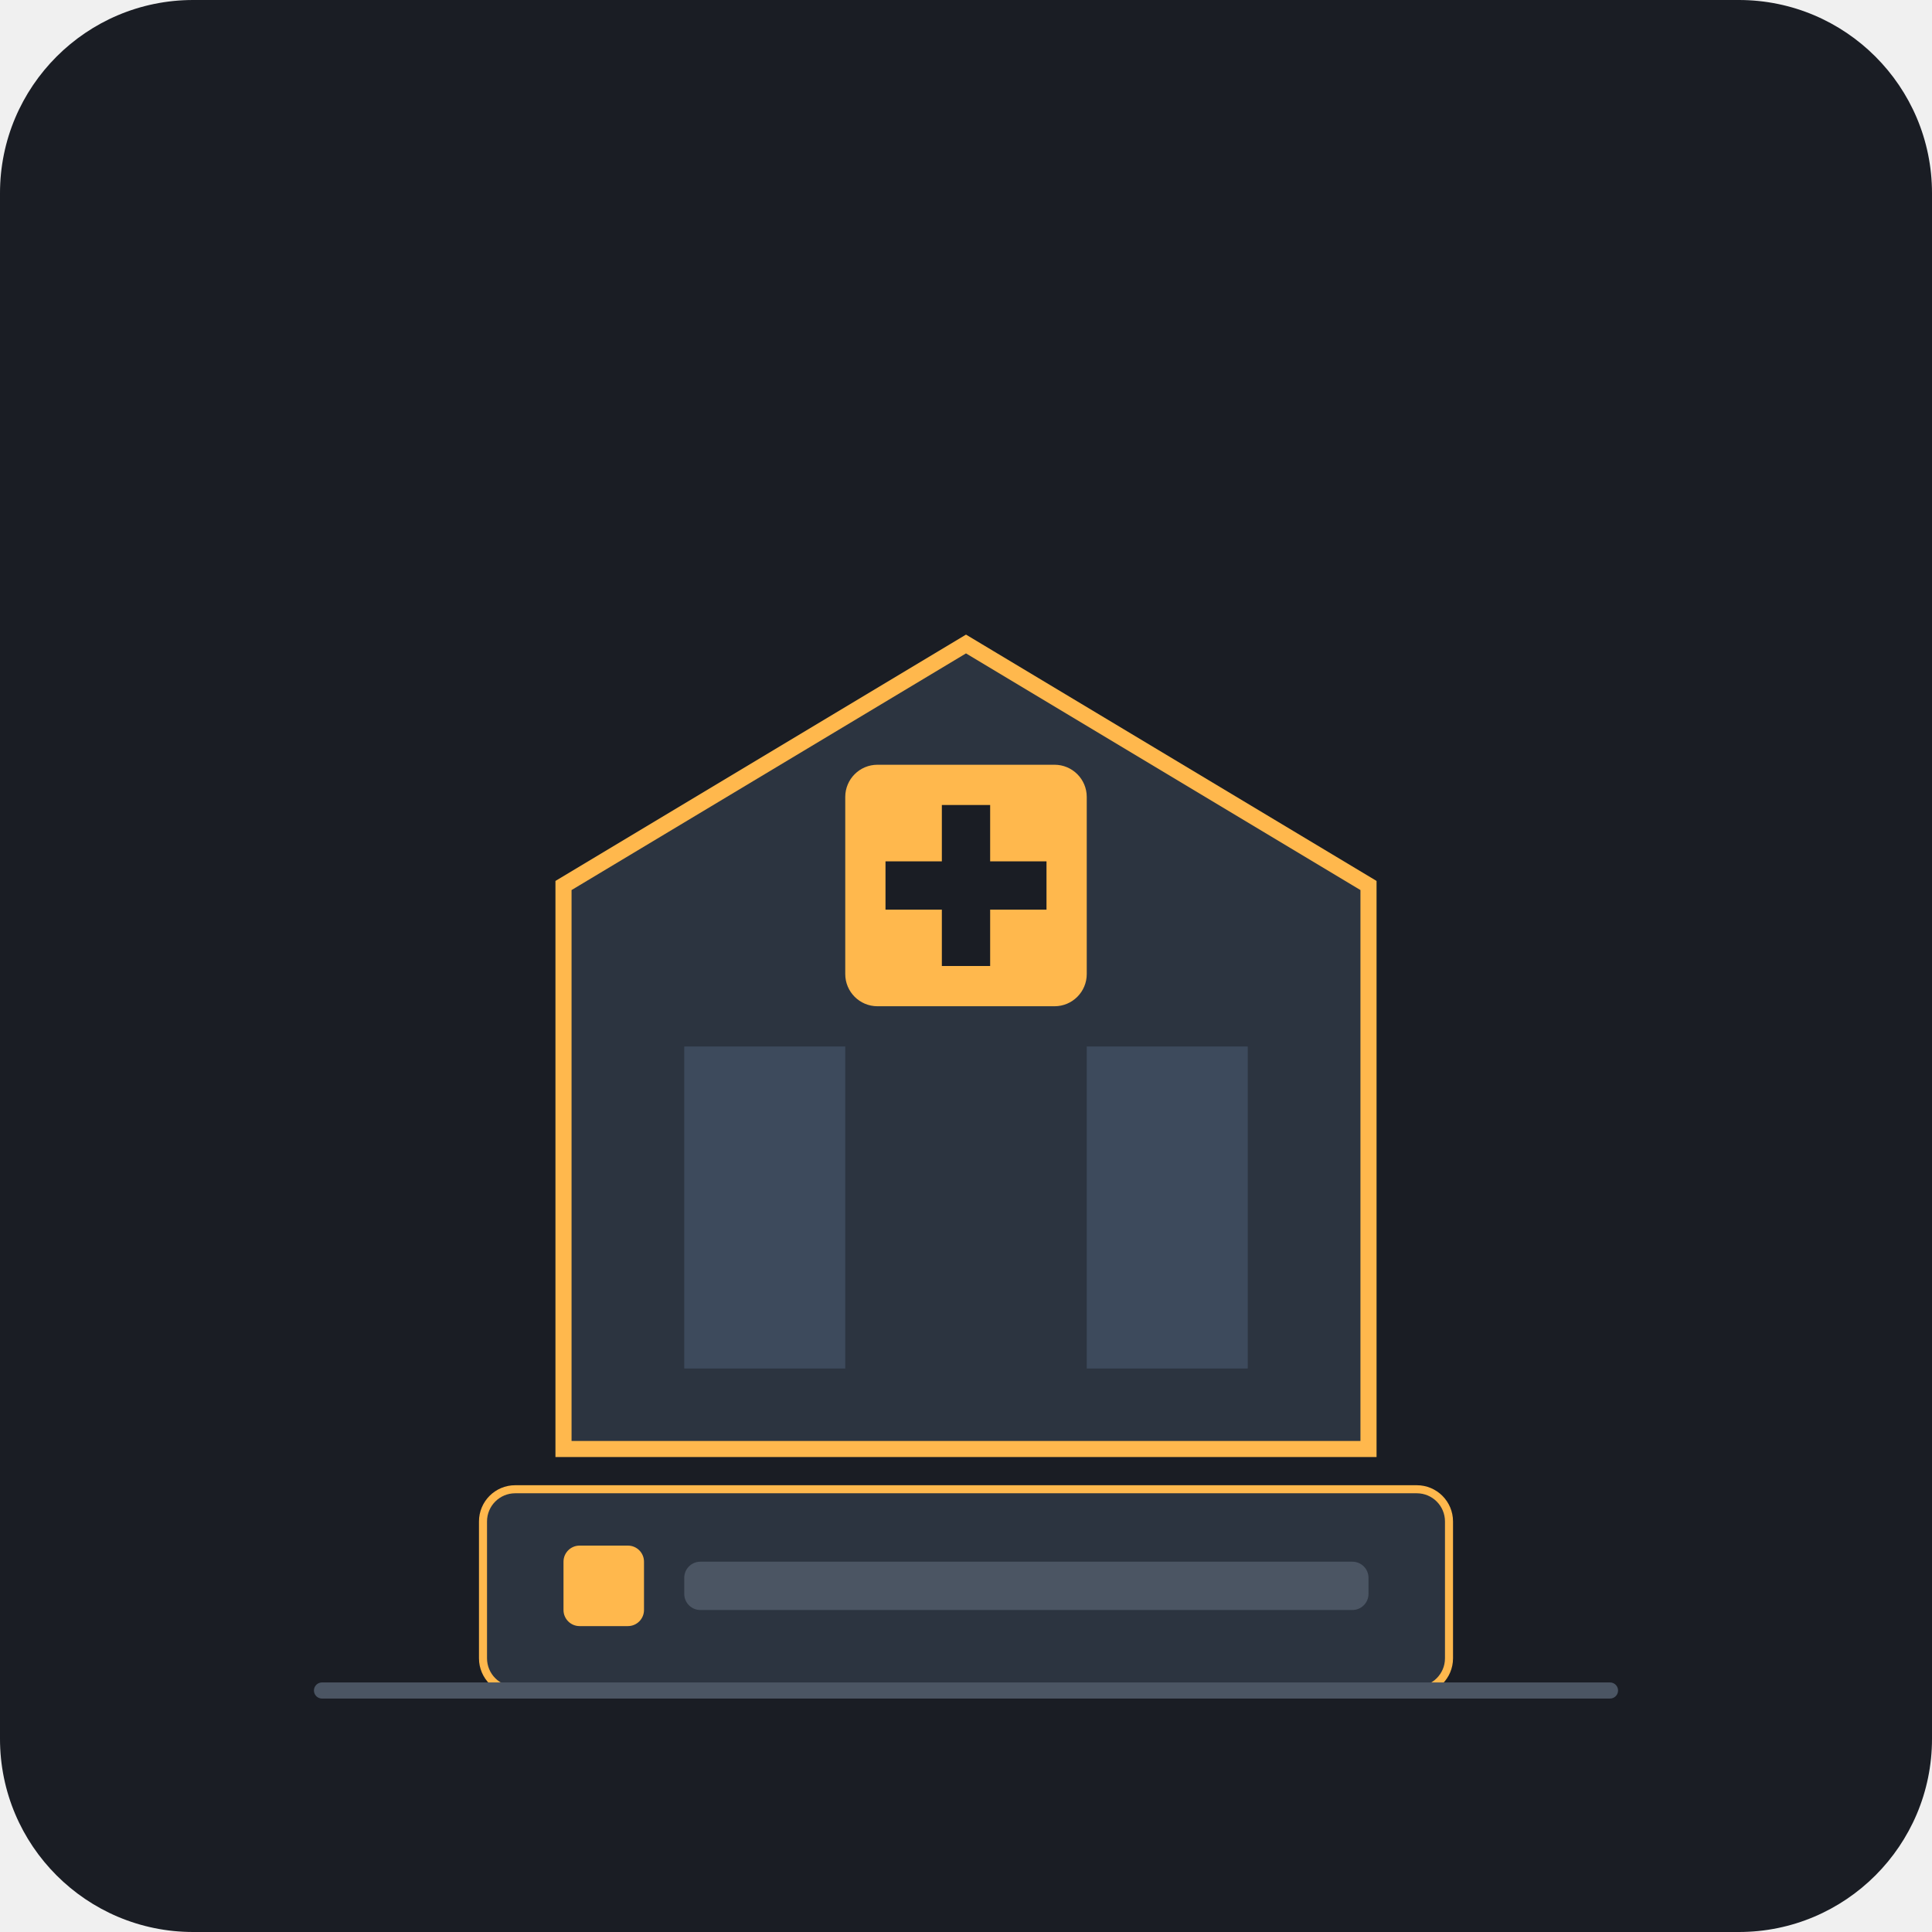
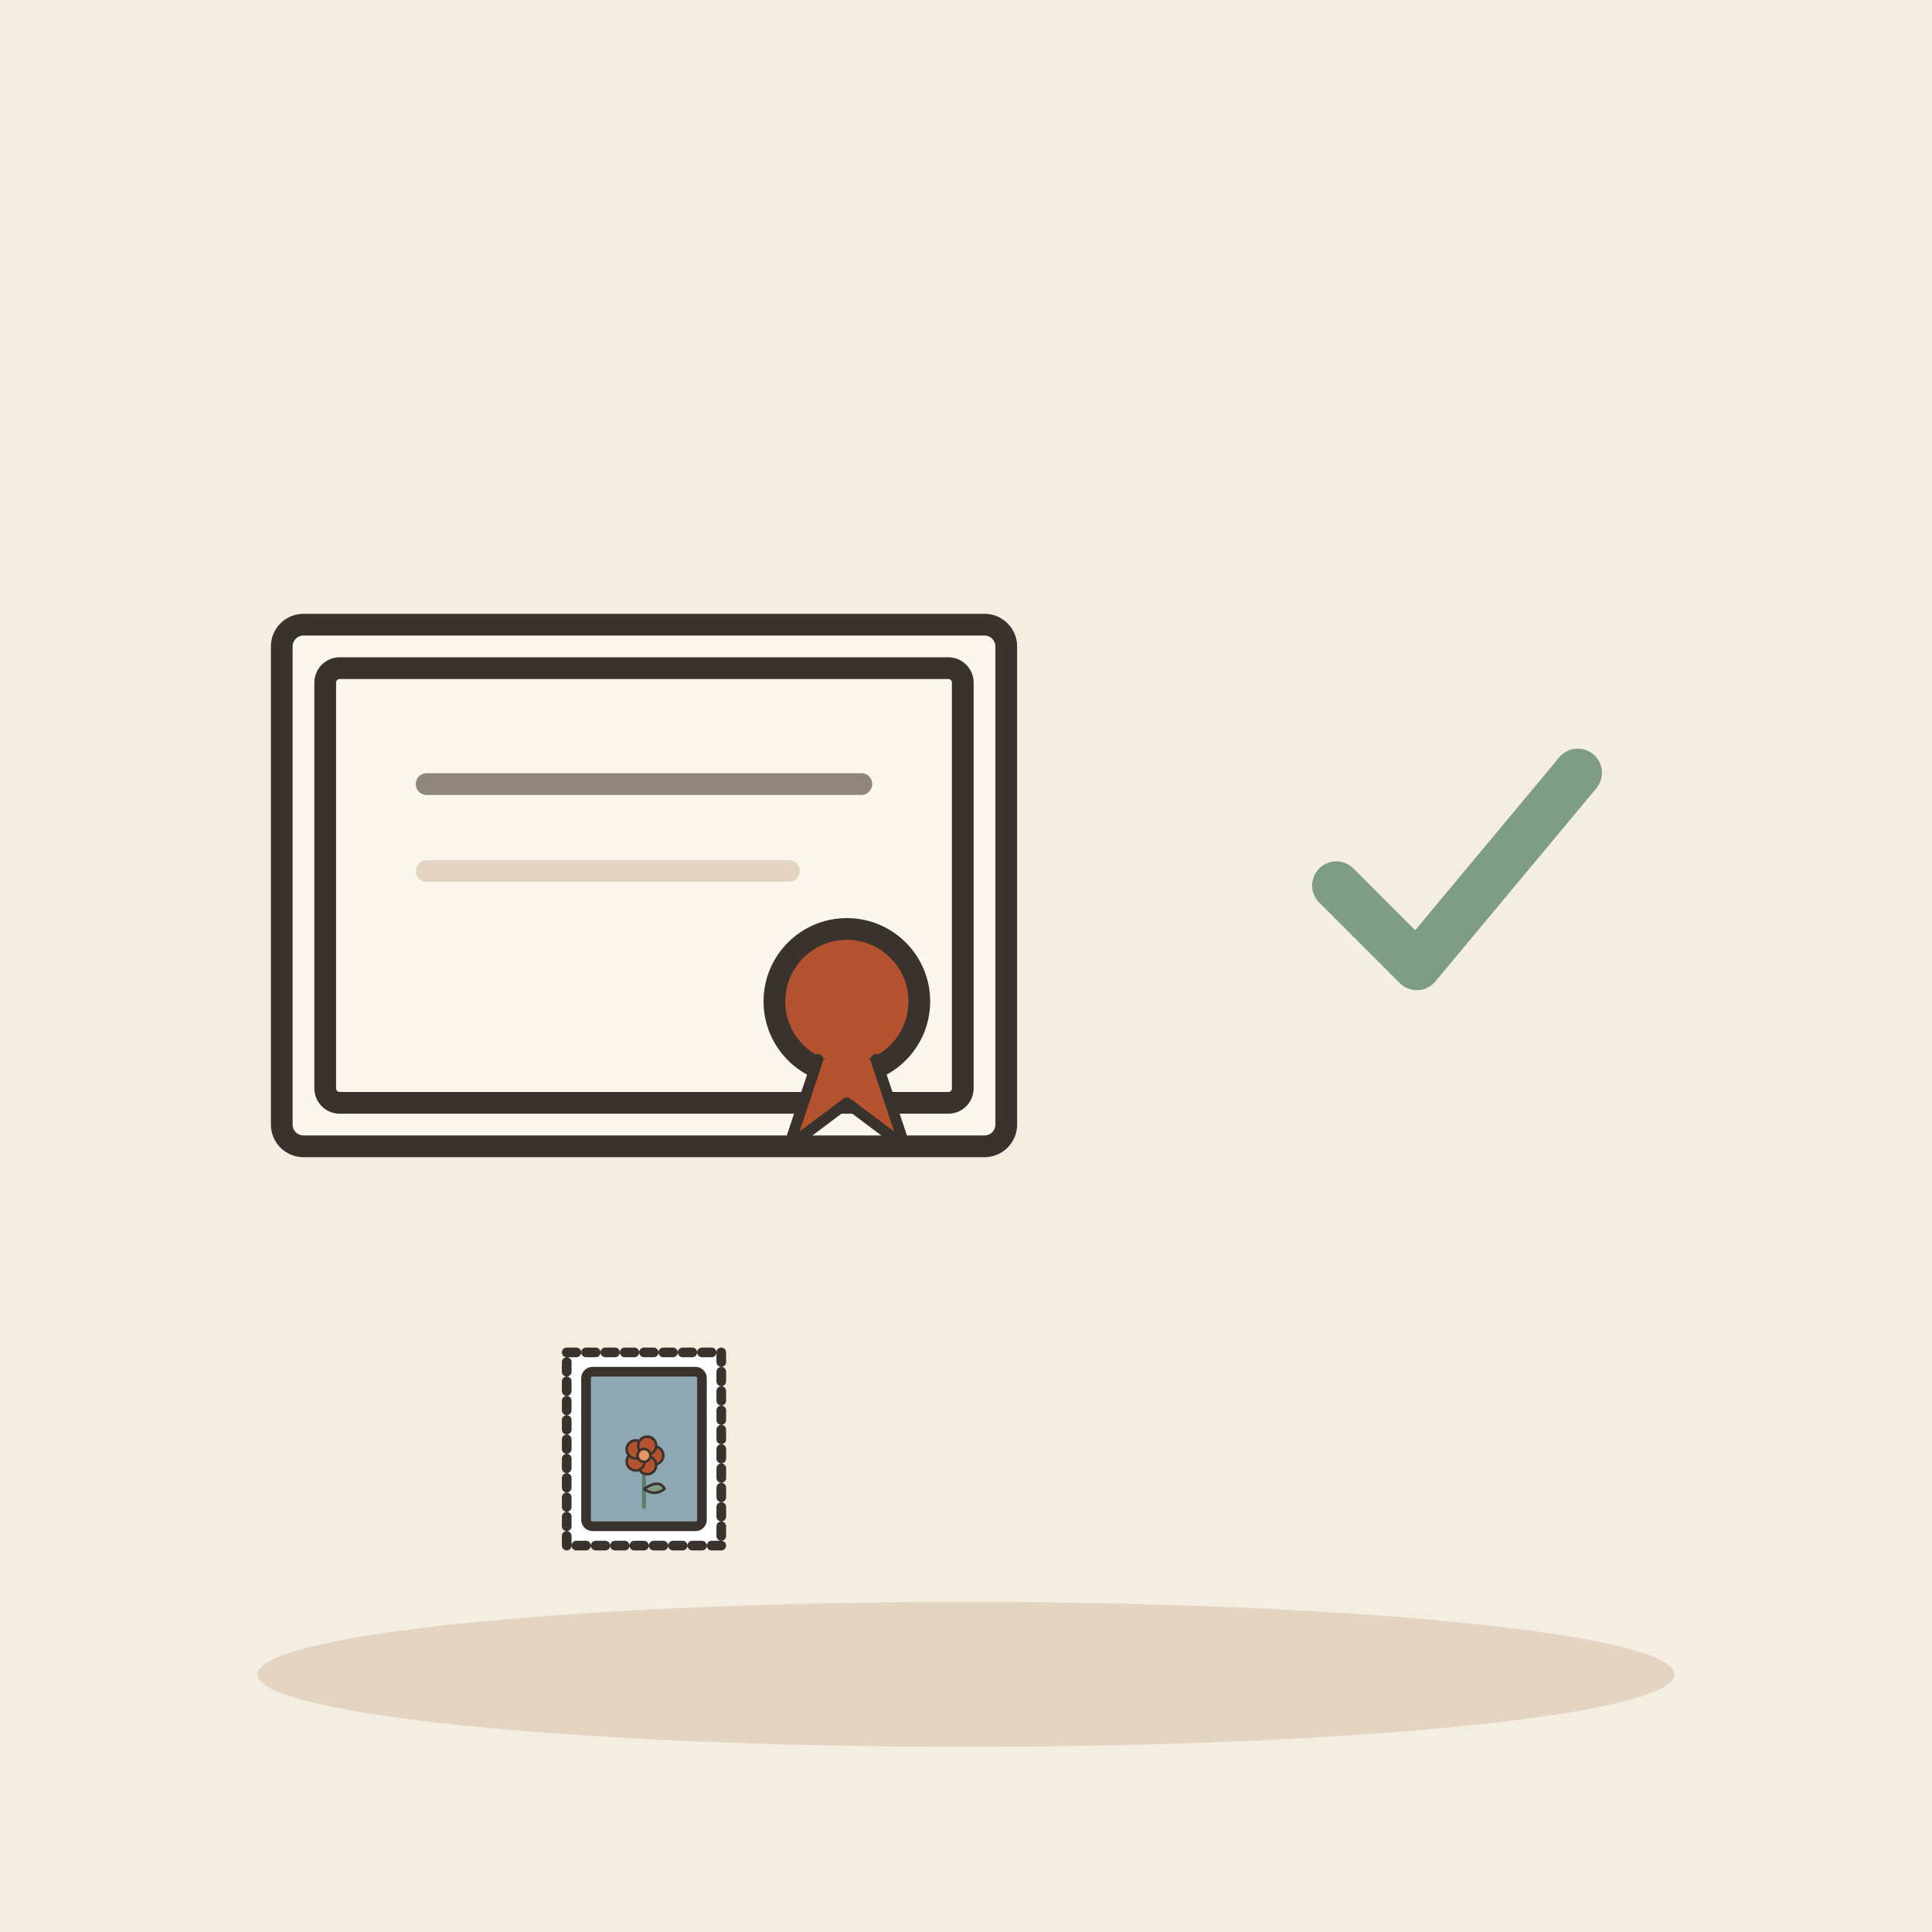
- <svg xmlns="http://www.w3.org/2000/svg" viewBox="0 0 240 240">
-   <rect width="240" height="240" rx="24" fill="#1A1D24" />
-   <path d="M70 180h100v-70l-50-30-50 30v70z" fill="#2C3440" stroke="#FFB84D" stroke-width="2" />
-   <rect x="85" y="130" width="20" height="40" fill="#3D4A5C" />
-   <rect x="135" y="130" width="20" height="40" fill="#3D4A5C" />
-   <rect x="105" y="95" width="30" height="30" rx="4" fill="#FFB84D" />
-   <rect x="117" y="100" width="6" height="20" fill="#1A1D24" />
-   <rect x="110" y="107" width="20" height="6" fill="#1A1D24" />
-   <rect x="60" y="185" width="120" height="25" rx="4" fill="#2C3440" stroke="#FFB84D" stroke-width="1" />
-   <rect x="70" y="192" width="10" height="10" fill="#FFB84D" rx="2" />
-   <rect x="85" y="194" width="85" height="6" rx="2" fill="#4B5563" />
-   <path d="M40 210h160" stroke="#4B5563" stroke-width="2" stroke-linecap="round" />
+ <svg xmlns="http://www.w3.org/2000/svg" viewBox="0 0 240 240" data-style="editorial">
+   <rect width="240" height="240" fill="#F4EDE2" />
+   <ellipse cx="120" cy="208" rx="88" ry="9" fill="#E3D5C1" />
+   <g transform="translate(80 110) scale(0.9 0.9)">
+     <rect x="-50" y="-36" width="100" height="72" rx="3" fill="#FBF6EE" stroke="#3A332D" stroke-width="3" stroke-linecap="round" stroke-linejoin="round" />
+     <rect x="-44" y="-30" width="88" height="60" rx="2" fill="none" stroke="#3A332D" stroke-width="3" stroke-linecap="round" stroke-linejoin="round" />
+     <path d="M-30 -14L30 -14" stroke="#8F857A" stroke-width="3" stroke-linecap="round" fill="none" />
+     <path d="M-30 -2L20 -2" stroke="#E3D5C1" stroke-width="3" stroke-linecap="round" fill="none" />
+     <circle cx="28" cy="16" r="10" fill="#B4532F" stroke="#3A332D" stroke-width="3" stroke-linecap="round" stroke-linejoin="round" />
+     <path d="M24 24L20 36L28 30L36 36L32 24" fill="#B4532F" stroke="#3A332D" stroke-width="1.5" stroke-linecap="round" stroke-linejoin="round" />
+   </g>
+   <g transform="translate(80 180) scale(0.4 0.4)">
+     <rect x="-24" y="-30" width="48" height="60" rx="0" fill="#FFFFFF" stroke="#3A332D" stroke-width="3" stroke-linecap="round" stroke-linejoin="round" stroke-dasharray="3 3" />
+     <rect x="-18" y="-24" width="36" height="48" rx="2" fill="#8FA7B3" stroke="#3A332D" stroke-width="3" stroke-linecap="round" stroke-linejoin="round" />
+     <g transform="translate(0 18) scale(0.4 0.4)">
+       <path d="M0 0L0 -36" stroke="#5C7D68" stroke-width="3" stroke-linecap="round" fill="none" />
+       <path d="M0 -14Q12 -22 16 -14Q8 -8 0 -14Z" fill="#7E9C86" stroke="#3A332D" stroke-width="2" stroke-linecap="round" stroke-linejoin="round" />
+       <circle cx="8" cy="-40" r="7" fill="#B4532F" stroke="#3A332D" stroke-linecap="round" stroke-linejoin="round" stroke-width="2" />
+       <circle cx="2.472" cy="-32.392" r="7" fill="#B4532F" stroke="#3A332D" stroke-linecap="round" stroke-linejoin="round" stroke-width="2" />
+       <circle cx="-6.472" cy="-35.298" r="7" fill="#B4532F" stroke="#3A332D" stroke-linecap="round" stroke-linejoin="round" stroke-width="2" />
+       <circle cx="-6.472" cy="-44.702" r="7" fill="#B4532F" stroke="#3A332D" stroke-linecap="round" stroke-linejoin="round" stroke-width="2" />
+       <circle cx="2.472" cy="-47.608" r="7" fill="#B4532F" stroke="#3A332D" stroke-linecap="round" stroke-linejoin="round" stroke-width="2" />
+       <circle cx="0" cy="-40" r="5" fill="#E39A62" stroke="#3A332D" stroke-linecap="round" stroke-linejoin="round" stroke-width="2" />
+     </g>
+   </g>
+   <g transform="translate(180 110)">
+     <path d="M-14 0l10 10l20 -24" fill="none" stroke="#7E9C86" stroke-width="6" stroke-linecap="round" stroke-linejoin="round" />
+   </g>
</svg>
